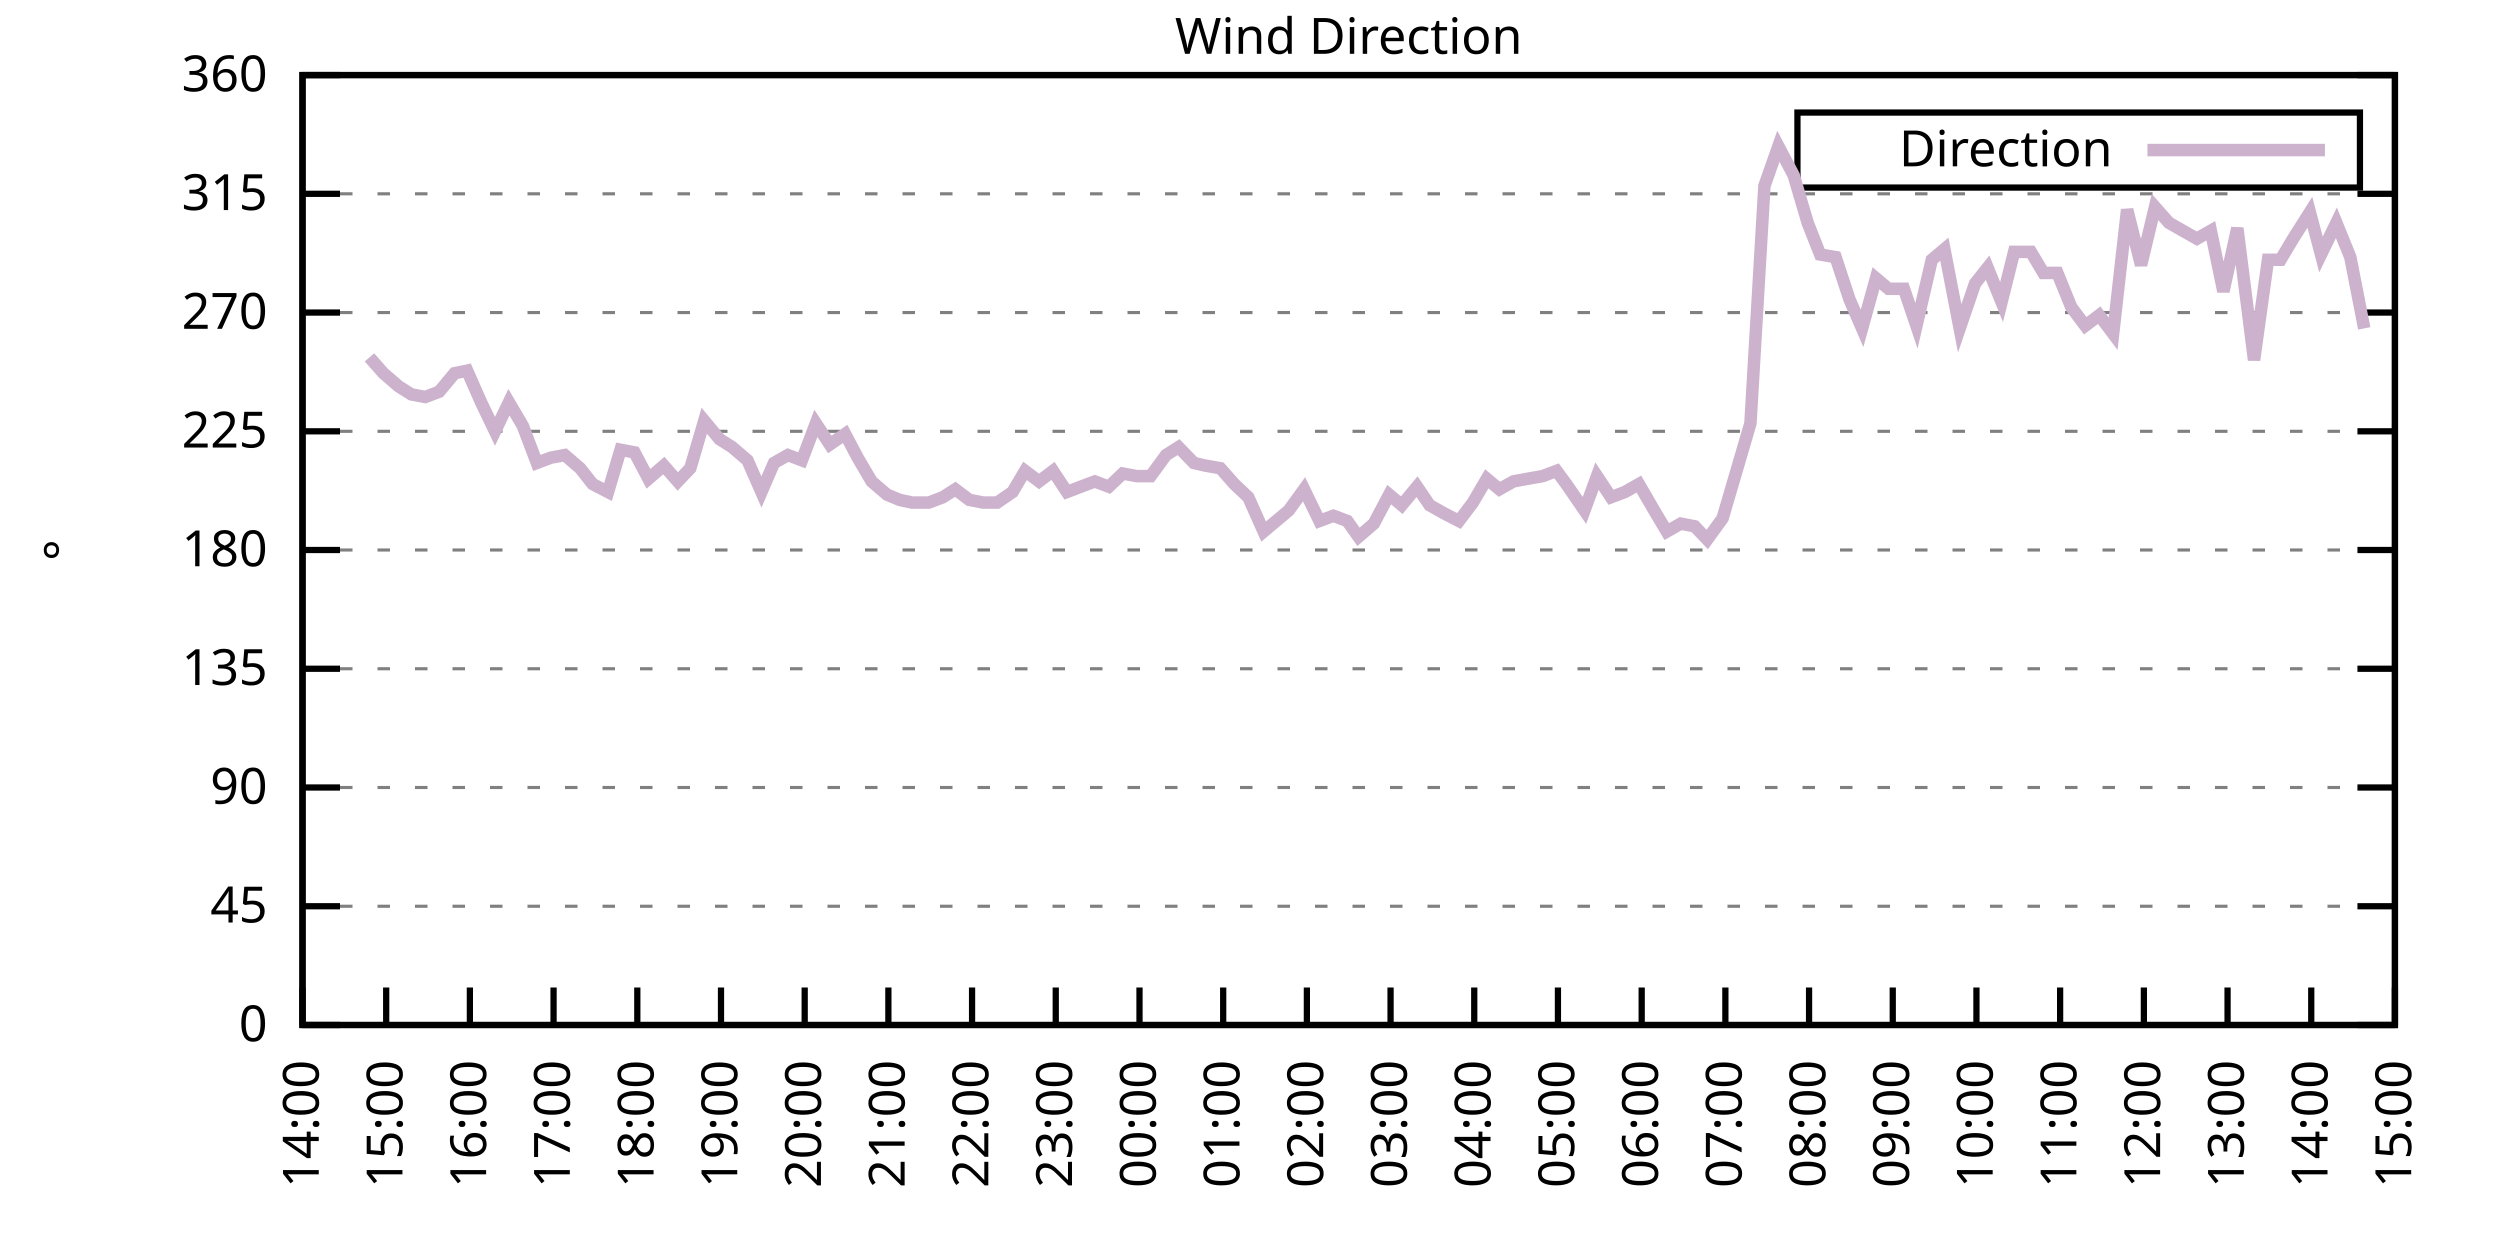
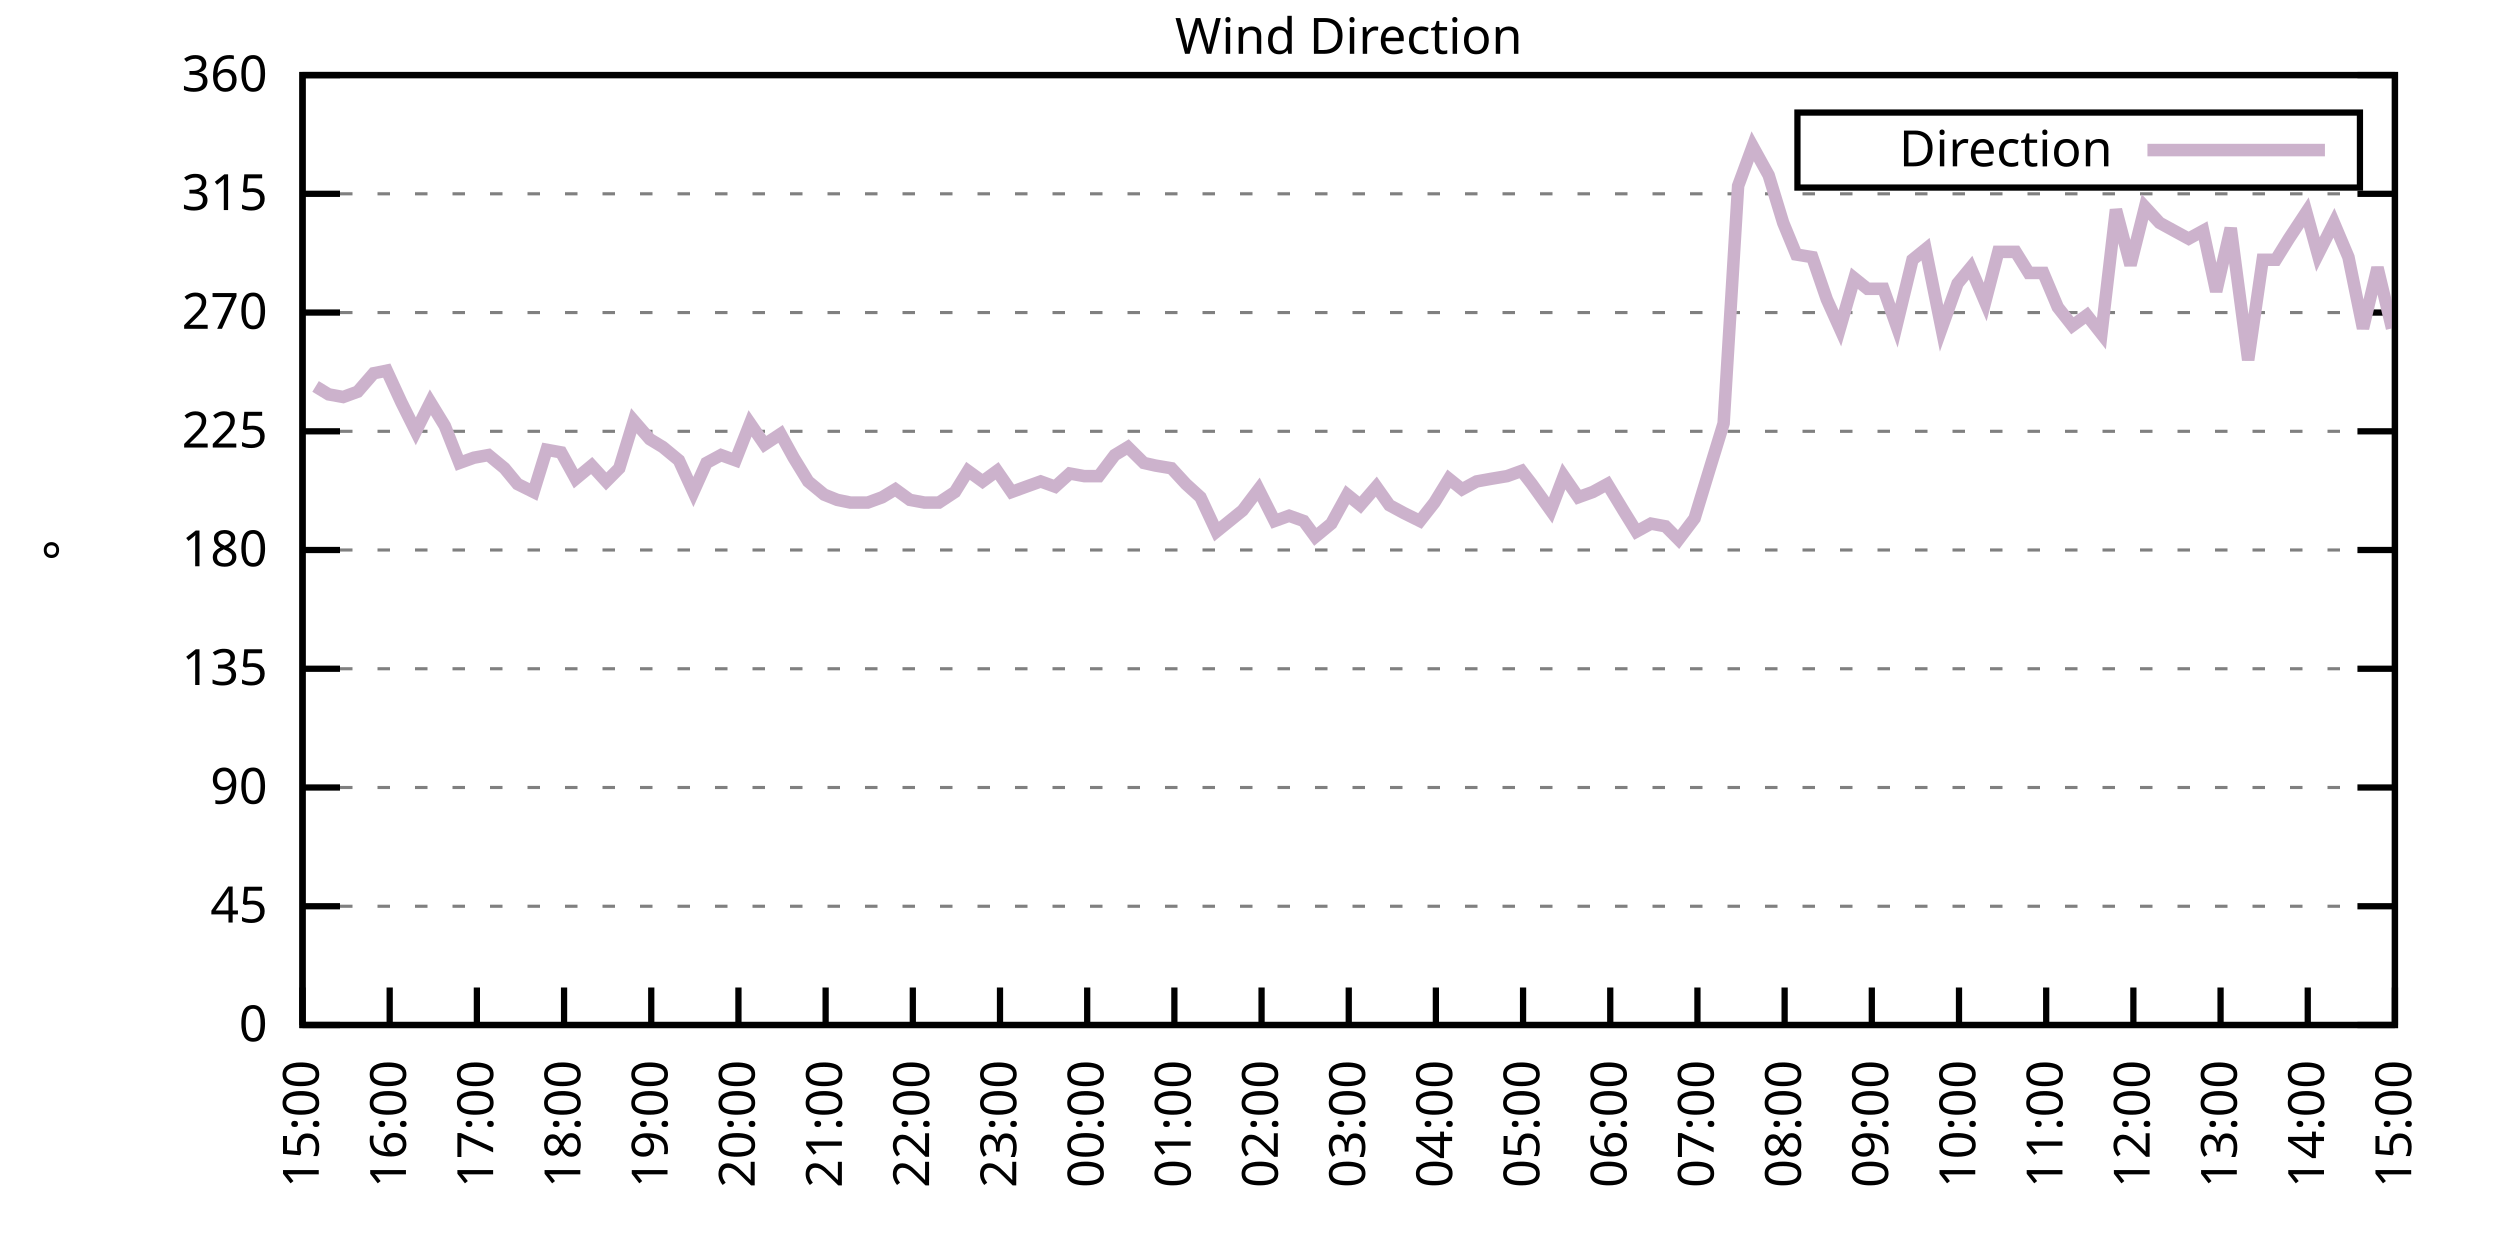
<svg xmlns="http://www.w3.org/2000/svg" xmlns:xlink="http://www.w3.org/1999/xlink" width="400" height="200" viewBox="0 0 400 200">
  <g id="gnuplot_canvas">
    <rect x="0" y="0" width="400" height="200" fill="none" />
    <defs>
      <circle id="gpDot" r="0.5" stroke-width="0.5" stroke="currentColor" />
      <path id="gpPt0" stroke-width="0.333" stroke="currentColor" d="M-1,0 h2 M0,-1 v2" />
      <path id="gpPt1" stroke-width="0.333" stroke="currentColor" d="M-1,-1 L1,1 M1,-1 L-1,1" />
      <path id="gpPt2" stroke-width="0.333" stroke="currentColor" d="M-1,0 L1,0 M0,-1 L0,1 M-1,-1 L1,1 M-1,1 L1,-1" />
      <rect id="gpPt3" stroke-width="0.333" stroke="currentColor" x="-1" y="-1" width="2" height="2" />
      <rect id="gpPt4" stroke-width="0.333" stroke="currentColor" fill="currentColor" x="-1" y="-1" width="2" height="2" />
      <circle id="gpPt5" stroke-width="0.333" stroke="currentColor" cx="0" cy="0" r="1" />
      <use xlink:href="#gpPt5" id="gpPt6" fill="currentColor" stroke="none" />
      <path id="gpPt7" stroke-width="0.333" stroke="currentColor" d="M0,-1.33 L-1.33,0.67 L1.33,0.67 z" />
      <use xlink:href="#gpPt7" id="gpPt8" fill="currentColor" stroke="none" />
      <use xlink:href="#gpPt7" id="gpPt9" stroke="currentColor" transform="rotate(180)" />
      <use xlink:href="#gpPt9" id="gpPt10" fill="currentColor" stroke="none" />
      <use xlink:href="#gpPt3" id="gpPt11" stroke="currentColor" transform="rotate(45)" />
      <use xlink:href="#gpPt11" id="gpPt12" fill="currentColor" stroke="none" />
      <path id="gpPt13" stroke-width="0.333" stroke="currentColor" d="M0,1.330 L1.265,0.411 L0.782,-1.067 L-0.782,-1.076 L-1.265,0.411 z" />
      <use xlink:href="#gpPt13" id="gpPt14" fill="currentColor" stroke="none" />
      <filter id="textbox" filterUnits="objectBoundingBox" x="0" y="0" height="1" width="1">
        <feFlood flood-color="white" flood-opacity="1" result="bgnd" />
        <feComposite in="SourceGraphic" in2="bgnd" operator="atop" />
      </filter>
      <filter id="greybox" filterUnits="objectBoundingBox" x="0" y="0" height="1" width="1">
        <feFlood flood-color="lightgrey" flood-opacity="1" result="grey" />
        <feComposite in="SourceGraphic" in2="grey" operator="atop" />
      </filter>
    </defs>
    <g fill="none" color="white" stroke="currentColor" stroke-width="1.00" stroke-linecap="butt" stroke-linejoin="miter">
</g>
    <g fill="none" color="black" stroke="currentColor" stroke-width="1.00" stroke-linecap="butt" stroke-linejoin="miter">
      <g stroke="none" shape-rendering="crispEdges">
        <polygon fill="rgb(255, 255, 255)" points="48.40,164.00 383.18,164.00 383.18,12.02 48.40,12.02 " />
      </g>
    </g>
    <g fill="none" color="black" stroke="currentColor" stroke-width="1.00" stroke-linecap="butt" stroke-linejoin="miter">
</g>
    <g fill="none" color="black" stroke="black" stroke-width="0.50" stroke-linecap="butt" stroke-linejoin="miter">
</g>
    <g fill="none" color="gray" stroke="currentColor" stroke-width="0.50" stroke-linecap="butt" stroke-linejoin="miter">
      <path stroke="gray" stroke-dasharray="2,4" class="gridline" d="M48.40,164.00 L383.19,164.00  " />
    </g>
    <g fill="none" color="gray" stroke="gray" stroke-width="1.00" stroke-linecap="butt" stroke-linejoin="miter">
</g>
    <g fill="none" color="black" stroke="currentColor" stroke-width="1.00" stroke-linecap="butt" stroke-linejoin="miter">
      <path stroke="black" d="M48.40,164.00 L54.40,164.00 M383.19,164.00 L377.19,164.00  " />
      <g transform="translate(42.80,166.60)" stroke="none" fill="black" font-family="Sans" font-size="8.00" text-anchor="end">
        <text>
          <tspan font-family="Sans"> 0</tspan>
        </text>
      </g>
    </g>
    <g fill="none" color="black" stroke="currentColor" stroke-width="1.00" stroke-linecap="butt" stroke-linejoin="miter">
</g>
    <g fill="none" color="black" stroke="black" stroke-width="0.50" stroke-linecap="butt" stroke-linejoin="miter">
</g>
    <g fill="none" color="gray" stroke="currentColor" stroke-width="0.50" stroke-linecap="butt" stroke-linejoin="miter">
      <path stroke="gray" stroke-dasharray="2,4" class="gridline" d="M48.40,145.00 L383.19,145.00  " />
    </g>
    <g fill="none" color="gray" stroke="gray" stroke-width="1.00" stroke-linecap="butt" stroke-linejoin="miter">
</g>
    <g fill="none" color="black" stroke="currentColor" stroke-width="1.00" stroke-linecap="butt" stroke-linejoin="miter">
      <path stroke="black" d="M48.40,145.00 L54.40,145.00 M383.19,145.00 L377.19,145.00  " />
      <g transform="translate(42.80,147.60)" stroke="none" fill="black" font-family="Sans" font-size="8.00" text-anchor="end">
        <text>
          <tspan font-family="Sans"> 45</tspan>
        </text>
      </g>
    </g>
    <g fill="none" color="black" stroke="currentColor" stroke-width="1.00" stroke-linecap="butt" stroke-linejoin="miter">
</g>
    <g fill="none" color="black" stroke="black" stroke-width="0.50" stroke-linecap="butt" stroke-linejoin="miter">
</g>
    <g fill="none" color="gray" stroke="currentColor" stroke-width="0.50" stroke-linecap="butt" stroke-linejoin="miter">
      <path stroke="gray" stroke-dasharray="2,4" class="gridline" d="M48.40,126.00 L383.19,126.00  " />
    </g>
    <g fill="none" color="gray" stroke="gray" stroke-width="1.00" stroke-linecap="butt" stroke-linejoin="miter">
</g>
    <g fill="none" color="black" stroke="currentColor" stroke-width="1.00" stroke-linecap="butt" stroke-linejoin="miter">
      <path stroke="black" d="M48.40,126.00 L54.40,126.00 M383.19,126.00 L377.19,126.00  " />
      <g transform="translate(42.80,128.60)" stroke="none" fill="black" font-family="Sans" font-size="8.00" text-anchor="end">
        <text>
          <tspan font-family="Sans"> 90</tspan>
        </text>
      </g>
    </g>
    <g fill="none" color="black" stroke="currentColor" stroke-width="1.00" stroke-linecap="butt" stroke-linejoin="miter">
</g>
    <g fill="none" color="black" stroke="black" stroke-width="0.50" stroke-linecap="butt" stroke-linejoin="miter">
</g>
    <g fill="none" color="gray" stroke="currentColor" stroke-width="0.50" stroke-linecap="butt" stroke-linejoin="miter">
      <path stroke="gray" stroke-dasharray="2,4" class="gridline" d="M48.40,107.00 L383.19,107.00  " />
    </g>
    <g fill="none" color="gray" stroke="gray" stroke-width="1.00" stroke-linecap="butt" stroke-linejoin="miter">
</g>
    <g fill="none" color="black" stroke="currentColor" stroke-width="1.00" stroke-linecap="butt" stroke-linejoin="miter">
      <path stroke="black" d="M48.40,107.00 L54.40,107.00 M383.19,107.00 L377.19,107.00  " />
      <g transform="translate(42.80,109.60)" stroke="none" fill="black" font-family="Sans" font-size="8.00" text-anchor="end">
        <text>
          <tspan font-family="Sans"> 135</tspan>
        </text>
      </g>
    </g>
    <g fill="none" color="black" stroke="currentColor" stroke-width="1.00" stroke-linecap="butt" stroke-linejoin="miter">
</g>
    <g fill="none" color="black" stroke="black" stroke-width="0.50" stroke-linecap="butt" stroke-linejoin="miter">
</g>
    <g fill="none" color="gray" stroke="currentColor" stroke-width="0.50" stroke-linecap="butt" stroke-linejoin="miter">
      <path stroke="gray" stroke-dasharray="2,4" class="gridline" d="M48.40,88.00 L383.19,88.00  " />
    </g>
    <g fill="none" color="gray" stroke="gray" stroke-width="1.00" stroke-linecap="butt" stroke-linejoin="miter">
</g>
    <g fill="none" color="black" stroke="currentColor" stroke-width="1.00" stroke-linecap="butt" stroke-linejoin="miter">
      <path stroke="black" d="M48.40,88.00 L54.40,88.00 M383.19,88.00 L377.19,88.00  " />
      <g transform="translate(42.80,90.60)" stroke="none" fill="black" font-family="Sans" font-size="8.00" text-anchor="end">
        <text>
          <tspan font-family="Sans"> 180</tspan>
        </text>
      </g>
    </g>
    <g fill="none" color="black" stroke="currentColor" stroke-width="1.00" stroke-linecap="butt" stroke-linejoin="miter">
</g>
    <g fill="none" color="black" stroke="black" stroke-width="0.50" stroke-linecap="butt" stroke-linejoin="miter">
</g>
    <g fill="none" color="gray" stroke="currentColor" stroke-width="0.50" stroke-linecap="butt" stroke-linejoin="miter">
      <path stroke="gray" stroke-dasharray="2,4" class="gridline" d="M48.40,69.01 L383.19,69.01  " />
    </g>
    <g fill="none" color="gray" stroke="gray" stroke-width="1.00" stroke-linecap="butt" stroke-linejoin="miter">
</g>
    <g fill="none" color="black" stroke="currentColor" stroke-width="1.00" stroke-linecap="butt" stroke-linejoin="miter">
      <path stroke="black" d="M48.40,69.01 L54.40,69.01 M383.19,69.01 L377.19,69.01  " />
      <g transform="translate(42.80,71.61)" stroke="none" fill="black" font-family="Sans" font-size="8.00" text-anchor="end">
        <text>
          <tspan font-family="Sans"> 225</tspan>
        </text>
      </g>
    </g>
    <g fill="none" color="black" stroke="currentColor" stroke-width="1.00" stroke-linecap="butt" stroke-linejoin="miter">
</g>
    <g fill="none" color="black" stroke="black" stroke-width="0.50" stroke-linecap="butt" stroke-linejoin="miter">
</g>
    <g fill="none" color="gray" stroke="currentColor" stroke-width="0.50" stroke-linecap="butt" stroke-linejoin="miter">
      <path stroke="gray" stroke-dasharray="2,4" class="gridline" d="M48.40,50.01 L383.19,50.01  " />
    </g>
    <g fill="none" color="gray" stroke="gray" stroke-width="1.00" stroke-linecap="butt" stroke-linejoin="miter">
</g>
    <g fill="none" color="black" stroke="currentColor" stroke-width="1.00" stroke-linecap="butt" stroke-linejoin="miter">
      <path stroke="black" d="M48.40,50.01 L54.40,50.01 M383.19,50.01 L377.19,50.01  " />
      <g transform="translate(42.80,52.61)" stroke="none" fill="black" font-family="Sans" font-size="8.00" text-anchor="end">
        <text>
          <tspan font-family="Sans"> 270</tspan>
        </text>
      </g>
    </g>
    <g fill="none" color="black" stroke="currentColor" stroke-width="1.00" stroke-linecap="butt" stroke-linejoin="miter">
</g>
    <g fill="none" color="black" stroke="black" stroke-width="0.50" stroke-linecap="butt" stroke-linejoin="miter">
</g>
    <g fill="none" color="gray" stroke="currentColor" stroke-width="0.50" stroke-linecap="butt" stroke-linejoin="miter">
      <path stroke="gray" stroke-dasharray="2,4" class="gridline" d="M48.40,31.01 L383.19,31.01  " />
    </g>
    <g fill="none" color="gray" stroke="gray" stroke-width="1.00" stroke-linecap="butt" stroke-linejoin="miter">
</g>
    <g fill="none" color="black" stroke="currentColor" stroke-width="1.00" stroke-linecap="butt" stroke-linejoin="miter">
      <path stroke="black" d="M48.40,31.01 L54.40,31.01 M383.19,31.01 L377.19,31.01  " />
      <g transform="translate(42.80,33.61)" stroke="none" fill="black" font-family="Sans" font-size="8.00" text-anchor="end">
        <text>
          <tspan font-family="Sans"> 315</tspan>
        </text>
      </g>
    </g>
    <g fill="none" color="black" stroke="currentColor" stroke-width="1.00" stroke-linecap="butt" stroke-linejoin="miter">
</g>
    <g fill="none" color="black" stroke="black" stroke-width="0.50" stroke-linecap="butt" stroke-linejoin="miter">
</g>
    <g fill="none" color="gray" stroke="currentColor" stroke-width="0.50" stroke-linecap="butt" stroke-linejoin="miter">
      <path stroke="gray" stroke-dasharray="2,4" class="gridline" d="M48.40,12.01 L383.19,12.01  " />
    </g>
    <g fill="none" color="gray" stroke="gray" stroke-width="1.00" stroke-linecap="butt" stroke-linejoin="miter">
</g>
    <g fill="none" color="black" stroke="currentColor" stroke-width="1.00" stroke-linecap="butt" stroke-linejoin="miter">
      <path stroke="black" d="M48.40,12.01 L54.40,12.01 M383.19,12.01 L377.19,12.01  " />
      <g transform="translate(42.80,14.61)" stroke="none" fill="black" font-family="Sans" font-size="8.00" text-anchor="end">
        <text>
          <tspan font-family="Sans"> 360</tspan>
        </text>
      </g>
    </g>
    <g fill="none" color="black" stroke="currentColor" stroke-width="1.00" stroke-linecap="butt" stroke-linejoin="miter">
      <path stroke="black" d="M48.40,164.00 L48.40,158.00  " />
      <g transform="translate(51.00,169.60) rotate(270.00)" stroke="none" fill="black" font-family="Sans" font-size="8.00" text-anchor="end">
        <text>
-           <tspan font-family="Sans">14:00</tspan>
-         </text>
-       </g>
-     </g>
-     <g fill="none" color="black" stroke="currentColor" stroke-width="1.00" stroke-linecap="butt" stroke-linejoin="miter">
-       <path stroke="black" d="M61.79,164.00 L61.79,158.00  " />
-       <g transform="translate(64.39,169.60) rotate(270.00)" stroke="none" fill="black" font-family="Sans" font-size="8.00" text-anchor="end">
-         <text>
          <tspan font-family="Sans">15:00</tspan>
        </text>
      </g>
    </g>
    <g fill="none" color="black" stroke="currentColor" stroke-width="1.00" stroke-linecap="butt" stroke-linejoin="miter">
-       <path stroke="black" d="M75.18,164.00 L75.18,158.00  " />
-       <g transform="translate(77.78,169.60) rotate(270.00)" stroke="none" fill="black" font-family="Sans" font-size="8.00" text-anchor="end">
+       <path stroke="black" d="M62.35,164.00 L62.35,158.00  " />
+       <g transform="translate(64.95,169.60) rotate(270.00)" stroke="none" fill="black" font-family="Sans" font-size="8.00" text-anchor="end">
        <text>
          <tspan font-family="Sans">16:00</tspan>
        </text>
      </g>
    </g>
    <g fill="none" color="black" stroke="currentColor" stroke-width="1.00" stroke-linecap="butt" stroke-linejoin="miter">
-       <path stroke="black" d="M88.57,164.00 L88.57,158.00  " />
-       <g transform="translate(91.17,169.60) rotate(270.00)" stroke="none" fill="black" font-family="Sans" font-size="8.00" text-anchor="end">
+       <path stroke="black" d="M76.30,164.00 L76.30,158.00  " />
+       <g transform="translate(78.90,169.60) rotate(270.00)" stroke="none" fill="black" font-family="Sans" font-size="8.00" text-anchor="end">
        <text>
          <tspan font-family="Sans">17:00</tspan>
        </text>
      </g>
    </g>
    <g fill="none" color="black" stroke="currentColor" stroke-width="1.00" stroke-linecap="butt" stroke-linejoin="miter">
-       <path stroke="black" d="M101.97,164.00 L101.97,158.00  " />
-       <g transform="translate(104.57,169.60) rotate(270.00)" stroke="none" fill="black" font-family="Sans" font-size="8.00" text-anchor="end">
+       <path stroke="black" d="M90.25,164.00 L90.25,158.00  " />
+       <g transform="translate(92.85,169.60) rotate(270.00)" stroke="none" fill="black" font-family="Sans" font-size="8.00" text-anchor="end">
        <text>
          <tspan font-family="Sans">18:00</tspan>
        </text>
      </g>
    </g>
    <g fill="none" color="black" stroke="currentColor" stroke-width="1.00" stroke-linecap="butt" stroke-linejoin="miter">
-       <path stroke="black" d="M115.36,164.00 L115.36,158.00  " />
-       <g transform="translate(117.96,169.60) rotate(270.00)" stroke="none" fill="black" font-family="Sans" font-size="8.00" text-anchor="end">
+       <path stroke="black" d="M104.20,164.00 L104.20,158.00  " />
+       <g transform="translate(106.80,169.60) rotate(270.00)" stroke="none" fill="black" font-family="Sans" font-size="8.00" text-anchor="end">
        <text>
          <tspan font-family="Sans">19:00</tspan>
        </text>
      </g>
    </g>
    <g fill="none" color="black" stroke="currentColor" stroke-width="1.00" stroke-linecap="butt" stroke-linejoin="miter">
-       <path stroke="black" d="M128.75,164.00 L128.75,158.00  " />
-       <g transform="translate(131.35,169.60) rotate(270.00)" stroke="none" fill="black" font-family="Sans" font-size="8.00" text-anchor="end">
+       <path stroke="black" d="M118.15,164.00 L118.15,158.00  " />
+       <g transform="translate(120.75,169.60) rotate(270.00)" stroke="none" fill="black" font-family="Sans" font-size="8.00" text-anchor="end">
        <text>
          <tspan font-family="Sans">20:00</tspan>
        </text>
      </g>
    </g>
    <g fill="none" color="black" stroke="currentColor" stroke-width="1.00" stroke-linecap="butt" stroke-linejoin="miter">
-       <path stroke="black" d="M142.14,164.00 L142.14,158.00  " />
-       <g transform="translate(144.74,169.60) rotate(270.00)" stroke="none" fill="black" font-family="Sans" font-size="8.00" text-anchor="end">
+       <path stroke="black" d="M132.10,164.00 L132.10,158.00  " />
+       <g transform="translate(134.70,169.60) rotate(270.00)" stroke="none" fill="black" font-family="Sans" font-size="8.00" text-anchor="end">
        <text>
          <tspan font-family="Sans">21:00</tspan>
        </text>
      </g>
    </g>
    <g fill="none" color="black" stroke="currentColor" stroke-width="1.00" stroke-linecap="butt" stroke-linejoin="miter">
-       <path stroke="black" d="M155.53,164.00 L155.53,158.00  " />
-       <g transform="translate(158.13,169.60) rotate(270.00)" stroke="none" fill="black" font-family="Sans" font-size="8.00" text-anchor="end">
+       <path stroke="black" d="M146.05,164.00 L146.05,158.00  " />
+       <g transform="translate(148.65,169.60) rotate(270.00)" stroke="none" fill="black" font-family="Sans" font-size="8.00" text-anchor="end">
        <text>
          <tspan font-family="Sans">22:00</tspan>
        </text>
      </g>
    </g>
    <g fill="none" color="black" stroke="currentColor" stroke-width="1.00" stroke-linecap="butt" stroke-linejoin="miter">
-       <path stroke="black" d="M168.92,164.00 L168.92,158.00  " />
-       <g transform="translate(171.52,169.60) rotate(270.00)" stroke="none" fill="black" font-family="Sans" font-size="8.00" text-anchor="end">
+       <path stroke="black" d="M160.00,164.00 L160.00,158.00  " />
+       <g transform="translate(162.60,169.60) rotate(270.00)" stroke="none" fill="black" font-family="Sans" font-size="8.00" text-anchor="end">
        <text>
          <tspan font-family="Sans">23:00</tspan>
        </text>
      </g>
    </g>
    <g fill="none" color="black" stroke="currentColor" stroke-width="1.00" stroke-linecap="butt" stroke-linejoin="miter">
-       <path stroke="black" d="M182.32,164.00 L182.32,158.00  " />
-       <g transform="translate(184.92,169.60) rotate(270.00)" stroke="none" fill="black" font-family="Sans" font-size="8.00" text-anchor="end">
+       <path stroke="black" d="M173.95,164.00 L173.95,158.00  " />
+       <g transform="translate(176.55,169.60) rotate(270.00)" stroke="none" fill="black" font-family="Sans" font-size="8.00" text-anchor="end">
        <text>
          <tspan font-family="Sans">00:00</tspan>
        </text>
      </g>
    </g>
    <g fill="none" color="black" stroke="currentColor" stroke-width="1.00" stroke-linecap="butt" stroke-linejoin="miter">
-       <path stroke="black" d="M195.71,164.00 L195.71,158.00  " />
-       <g transform="translate(198.31,169.60) rotate(270.00)" stroke="none" fill="black" font-family="Sans" font-size="8.00" text-anchor="end">
+       <path stroke="black" d="M187.90,164.00 L187.90,158.00  " />
+       <g transform="translate(190.50,169.60) rotate(270.00)" stroke="none" fill="black" font-family="Sans" font-size="8.00" text-anchor="end">
        <text>
          <tspan font-family="Sans">01:00</tspan>
        </text>
      </g>
    </g>
    <g fill="none" color="black" stroke="currentColor" stroke-width="1.00" stroke-linecap="butt" stroke-linejoin="miter">
-       <path stroke="black" d="M209.10,164.00 L209.10,158.00  " />
-       <g transform="translate(211.70,169.60) rotate(270.00)" stroke="none" fill="black" font-family="Sans" font-size="8.00" text-anchor="end">
+       <path stroke="black" d="M201.85,164.00 L201.85,158.00  " />
+       <g transform="translate(204.45,169.60) rotate(270.00)" stroke="none" fill="black" font-family="Sans" font-size="8.00" text-anchor="end">
        <text>
          <tspan font-family="Sans">02:00</tspan>
        </text>
      </g>
    </g>
    <g fill="none" color="black" stroke="currentColor" stroke-width="1.00" stroke-linecap="butt" stroke-linejoin="miter">
-       <path stroke="black" d="M222.49,164.00 L222.49,158.00  " />
-       <g transform="translate(225.09,169.60) rotate(270.00)" stroke="none" fill="black" font-family="Sans" font-size="8.00" text-anchor="end">
+       <path stroke="black" d="M215.80,164.00 L215.80,158.00  " />
+       <g transform="translate(218.40,169.60) rotate(270.00)" stroke="none" fill="black" font-family="Sans" font-size="8.00" text-anchor="end">
        <text>
          <tspan font-family="Sans">03:00</tspan>
        </text>
      </g>
    </g>
    <g fill="none" color="black" stroke="currentColor" stroke-width="1.00" stroke-linecap="butt" stroke-linejoin="miter">
-       <path stroke="black" d="M235.88,164.00 L235.88,158.00  " />
-       <g transform="translate(238.48,169.60) rotate(270.00)" stroke="none" fill="black" font-family="Sans" font-size="8.00" text-anchor="end">
+       <path stroke="black" d="M229.74,164.00 L229.74,158.00  " />
+       <g transform="translate(232.34,169.60) rotate(270.00)" stroke="none" fill="black" font-family="Sans" font-size="8.00" text-anchor="end">
        <text>
          <tspan font-family="Sans">04:00</tspan>
        </text>
      </g>
    </g>
    <g fill="none" color="black" stroke="currentColor" stroke-width="1.00" stroke-linecap="butt" stroke-linejoin="miter">
-       <path stroke="black" d="M249.27,164.00 L249.27,158.00  " />
-       <g transform="translate(251.87,169.60) rotate(270.00)" stroke="none" fill="black" font-family="Sans" font-size="8.00" text-anchor="end">
+       <path stroke="black" d="M243.69,164.00 L243.69,158.00  " />
+       <g transform="translate(246.29,169.60) rotate(270.00)" stroke="none" fill="black" font-family="Sans" font-size="8.00" text-anchor="end">
        <text>
          <tspan font-family="Sans">05:00</tspan>
        </text>
      </g>
    </g>
    <g fill="none" color="black" stroke="currentColor" stroke-width="1.00" stroke-linecap="butt" stroke-linejoin="miter">
-       <path stroke="black" d="M262.67,164.00 L262.67,158.00  " />
-       <g transform="translate(265.27,169.60) rotate(270.00)" stroke="none" fill="black" font-family="Sans" font-size="8.00" text-anchor="end">
+       <path stroke="black" d="M257.64,164.00 L257.64,158.00  " />
+       <g transform="translate(260.24,169.60) rotate(270.00)" stroke="none" fill="black" font-family="Sans" font-size="8.00" text-anchor="end">
        <text>
          <tspan font-family="Sans">06:00</tspan>
        </text>
      </g>
    </g>
    <g fill="none" color="black" stroke="currentColor" stroke-width="1.00" stroke-linecap="butt" stroke-linejoin="miter">
-       <path stroke="black" d="M276.06,164.00 L276.06,158.00  " />
-       <g transform="translate(278.66,169.60) rotate(270.00)" stroke="none" fill="black" font-family="Sans" font-size="8.00" text-anchor="end">
+       <path stroke="black" d="M271.59,164.00 L271.59,158.00  " />
+       <g transform="translate(274.19,169.60) rotate(270.00)" stroke="none" fill="black" font-family="Sans" font-size="8.00" text-anchor="end">
        <text>
          <tspan font-family="Sans">07:00</tspan>
        </text>
      </g>
    </g>
    <g fill="none" color="black" stroke="currentColor" stroke-width="1.00" stroke-linecap="butt" stroke-linejoin="miter">
-       <path stroke="black" d="M289.45,164.00 L289.45,158.00  " />
-       <g transform="translate(292.05,169.60) rotate(270.00)" stroke="none" fill="black" font-family="Sans" font-size="8.00" text-anchor="end">
+       <path stroke="black" d="M285.54,164.00 L285.54,158.00  " />
+       <g transform="translate(288.14,169.60) rotate(270.00)" stroke="none" fill="black" font-family="Sans" font-size="8.00" text-anchor="end">
        <text>
          <tspan font-family="Sans">08:00</tspan>
        </text>
      </g>
    </g>
    <g fill="none" color="black" stroke="currentColor" stroke-width="1.00" stroke-linecap="butt" stroke-linejoin="miter">
-       <path stroke="black" d="M302.84,164.00 L302.84,158.00  " />
-       <g transform="translate(305.44,169.60) rotate(270.00)" stroke="none" fill="black" font-family="Sans" font-size="8.00" text-anchor="end">
+       <path stroke="black" d="M299.49,164.00 L299.49,158.00  " />
+       <g transform="translate(302.09,169.60) rotate(270.00)" stroke="none" fill="black" font-family="Sans" font-size="8.00" text-anchor="end">
        <text>
          <tspan font-family="Sans">09:00</tspan>
        </text>
      </g>
    </g>
    <g fill="none" color="black" stroke="currentColor" stroke-width="1.00" stroke-linecap="butt" stroke-linejoin="miter">
-       <path stroke="black" d="M316.23,164.00 L316.23,158.00  " />
-       <g transform="translate(318.83,169.60) rotate(270.00)" stroke="none" fill="black" font-family="Sans" font-size="8.00" text-anchor="end">
+       <path stroke="black" d="M313.44,164.00 L313.44,158.00  " />
+       <g transform="translate(316.04,169.60) rotate(270.00)" stroke="none" fill="black" font-family="Sans" font-size="8.00" text-anchor="end">
        <text>
          <tspan font-family="Sans">10:00</tspan>
        </text>
      </g>
    </g>
    <g fill="none" color="black" stroke="currentColor" stroke-width="1.00" stroke-linecap="butt" stroke-linejoin="miter">
-       <path stroke="black" d="M329.62,164.00 L329.62,158.00  " />
-       <g transform="translate(332.22,169.60) rotate(270.00)" stroke="none" fill="black" font-family="Sans" font-size="8.00" text-anchor="end">
+       <path stroke="black" d="M327.39,164.00 L327.39,158.00  " />
+       <g transform="translate(329.99,169.60) rotate(270.00)" stroke="none" fill="black" font-family="Sans" font-size="8.00" text-anchor="end">
        <text>
          <tspan font-family="Sans">11:00</tspan>
        </text>
      </g>
    </g>
    <g fill="none" color="black" stroke="currentColor" stroke-width="1.00" stroke-linecap="butt" stroke-linejoin="miter">
-       <path stroke="black" d="M343.02,164.00 L343.02,158.00  " />
-       <g transform="translate(345.62,169.60) rotate(270.00)" stroke="none" fill="black" font-family="Sans" font-size="8.00" text-anchor="end">
+       <path stroke="black" d="M341.34,164.00 L341.34,158.00  " />
+       <g transform="translate(343.94,169.60) rotate(270.00)" stroke="none" fill="black" font-family="Sans" font-size="8.00" text-anchor="end">
        <text>
          <tspan font-family="Sans">12:00</tspan>
        </text>
      </g>
    </g>
    <g fill="none" color="black" stroke="currentColor" stroke-width="1.00" stroke-linecap="butt" stroke-linejoin="miter">
-       <path stroke="black" d="M356.41,164.00 L356.41,158.00  " />
-       <g transform="translate(359.01,169.60) rotate(270.00)" stroke="none" fill="black" font-family="Sans" font-size="8.00" text-anchor="end">
+       <path stroke="black" d="M355.29,164.00 L355.29,158.00  " />
+       <g transform="translate(357.89,169.60) rotate(270.00)" stroke="none" fill="black" font-family="Sans" font-size="8.00" text-anchor="end">
        <text>
          <tspan font-family="Sans">13:00</tspan>
        </text>
      </g>
    </g>
    <g fill="none" color="black" stroke="currentColor" stroke-width="1.00" stroke-linecap="butt" stroke-linejoin="miter">
-       <path stroke="black" d="M369.80,164.00 L369.80,158.00  " />
-       <g transform="translate(372.40,169.60) rotate(270.00)" stroke="none" fill="black" font-family="Sans" font-size="8.00" text-anchor="end">
+       <path stroke="black" d="M369.24,164.00 L369.24,158.00  " />
+       <g transform="translate(371.84,169.60) rotate(270.00)" stroke="none" fill="black" font-family="Sans" font-size="8.00" text-anchor="end">
        <text>
          <tspan font-family="Sans">14:00</tspan>
        </text>
      </g>
    </g>
    <g fill="none" color="black" stroke="currentColor" stroke-width="1.00" stroke-linecap="butt" stroke-linejoin="miter">
      <path stroke="black" d="M383.19,164.00 L383.19,158.00  " />
      <g transform="translate(385.79,169.60) rotate(270.00)" stroke="none" fill="black" font-family="Sans" font-size="8.00" text-anchor="end">
        <text>
          <tspan font-family="Sans">15:00</tspan>
        </text>
      </g>
    </g>
    <g fill="none" color="black" stroke="currentColor" stroke-width="1.00" stroke-linecap="butt" stroke-linejoin="miter">
</g>
    <g fill="none" color="black" stroke="currentColor" stroke-width="1.00" stroke-linecap="butt" stroke-linejoin="miter">
      <path stroke="black" d="M48.40,12.01 L48.40,164.00 L383.19,164.00 L383.19,12.01 L48.40,12.01 Z  " />
    </g>
    <g fill="none" color="black" stroke="currentColor" stroke-width="1.00" stroke-linecap="butt" stroke-linejoin="miter">
</g>
    <g fill="none" color="black" stroke="currentColor" stroke-width="1.00" stroke-linecap="butt" stroke-linejoin="miter">
      <path stroke="black" d="M287.59,30.01 L287.59,18.01 L377.59,18.01 L377.59,30.01 L287.59,30.01 Z  " />
    </g>
    <g id="Wind_direction_plot_1">
      <g fill="none" color="white" stroke="black" stroke-width="2.00" stroke-linecap="butt" stroke-linejoin="miter">
</g>
      <g fill="none" color="black" stroke="currentColor" stroke-width="2.00" stroke-linecap="butt" stroke-linejoin="miter">
        <g transform="translate(337.99,26.61)" stroke="none" fill="black" font-family="Sans" font-size="8.00" text-anchor="end">
          <text>
            <tspan font-family="Sans">Direction</tspan>
          </text>
        </g>
      </g>
      <g fill="none" color="black" stroke="currentColor" stroke-width="2.00" stroke-linecap="butt" stroke-linejoin="miter">
-         <path stroke="rgb(204, 178, 204)" d="M343.59,24.01 L371.99,24.01 M59.11,57.18 L61.35,59.72 L63.80,61.83 L65.81,63.10 L68.04,63.52 L70.27,62.67   L72.73,59.72 L74.74,59.30 L76.97,64.36 L79.20,69.01 L81.43,64.36 L83.66,68.16 L85.90,74.07 L88.13,73.23   L90.36,72.81 L92.82,74.92 L94.82,77.45 L97.28,78.72 L99.29,71.96 L101.52,72.38 L103.75,76.61 L106.21,74.49   L108.44,77.03 L110.45,74.92 L112.68,67.32 L115.13,70.27 L117.14,71.54 L119.60,73.65 L121.83,78.72 L123.84,74.07   L126.07,72.81 L128.30,73.65 L130.54,67.74 L132.77,71.12 L135.22,69.43 L137.23,73.23 L139.46,77.03 L141.92,79.14   L143.93,79.98 L145.94,80.41 L148.61,80.41 L150.85,79.56 L152.85,78.29 L155.09,79.98 L157.32,80.41 L159.55,80.41   L162.01,78.72 L164.01,75.34 L166.25,77.03 L168.48,75.34 L170.71,78.72 L172.94,77.87 L175.17,77.03 L177.41,77.87   L179.64,75.76 L181.87,76.18 L184.10,76.18 L186.56,72.81 L188.57,71.54 L191.02,74.07 L192.81,74.49 L195.26,74.92   L197.49,77.45 L199.73,79.56 L202.18,85.05 L204.19,83.36 L206.20,81.67 L208.65,78.29 L211.11,83.36 L213.34,82.52   L215.57,83.36 L217.36,85.89 L219.81,83.78 L222.27,79.14 L224.28,80.83 L226.73,77.87 L228.74,80.83 L230.97,82.09   L233.43,83.36 L235.66,80.41 L237.89,76.61 L239.90,78.29 L242.13,77.03 L244.36,76.61 L246.82,76.18 L249.05,75.34   L250.61,77.45 L253.51,81.67 L255.52,76.18 L257.76,79.56 L259.99,78.72 L262.22,77.45 L264.67,81.67 L266.68,85.05   L268.92,83.78 L271.15,84.21 L273.16,86.32 L275.61,82.94 L277.84,75.34 L280.07,67.74 L282.31,29.74 L284.54,23.41   L286.99,28.05 L289.23,35.65 L291.23,40.72 L293.69,41.14 L295.92,47.90 L297.93,52.54 L300.16,44.52 L302.17,46.21   L304.63,46.21 L306.63,52.12 L309.09,41.56 L311.10,39.87 L313.55,52.54 L316.01,45.36 L318.02,42.83 L320.25,48.32   L322.26,40.30 L324.94,40.30 L326.95,43.67 L329.18,43.67 L331.41,49.16 L333.64,52.12 L335.87,50.43 L338.10,53.39   L340.34,33.54 L342.57,42.41 L344.80,33.12 L347.03,35.65 L349.26,36.92 L351.50,38.19 L353.73,36.92 L355.74,46.63   L357.97,36.50 L360.65,57.61 L362.88,41.56 L364.89,41.56 L366.90,38.19 L369.58,33.96 L371.36,40.72 L373.82,35.65   L376.05,41.14 L378.28,52.54  " />
+         <path stroke="rgb(204, 178, 204)" d="M343.59,24.01 L371.99,24.01 M50.49,61.83 L52.58,63.10 L54.91,63.52 L57.23,62.67 L59.79,59.72 L61.88,59.30   L64.21,64.36 L66.53,69.01 L68.86,64.36 L71.18,68.16 L73.51,74.07 L75.83,73.23 L78.16,72.81 L80.72,74.92   L82.81,77.45 L85.37,78.72 L87.46,71.96 L89.78,72.38 L92.11,76.61 L94.67,74.49 L96.99,77.03 L99.08,74.92   L101.41,67.32 L103.97,70.27 L106.06,71.54 L108.62,73.65 L110.94,78.72 L113.03,74.07 L115.36,72.81 L117.68,73.65   L120.01,67.74 L122.33,71.12 L124.89,69.43 L126.98,73.23 L129.31,77.03 L131.87,79.14 L133.96,79.98 L136.05,80.41   L138.84,80.41 L141.16,79.56 L143.26,78.29 L145.58,79.98 L147.91,80.41 L150.23,80.41 L152.79,78.72 L154.88,75.34   L157.21,77.03 L159.53,75.34 L161.86,78.72 L164.18,77.87 L166.51,77.03 L168.83,77.87 L171.16,75.76 L173.48,76.18   L175.81,76.18 L178.36,72.81 L180.46,71.54 L183.01,74.07 L184.87,74.49 L187.43,74.92 L189.76,77.45 L192.08,79.56   L194.64,85.05 L196.73,83.36 L198.82,81.67 L201.38,78.29 L203.94,83.36 L206.26,82.52 L208.59,83.36 L210.45,85.89   L213.01,83.78 L215.56,79.14 L217.65,80.83 L220.21,77.87 L222.30,80.83 L224.63,82.09 L227.19,83.36 L229.51,80.41   L231.84,76.61 L233.93,78.29 L236.25,77.03 L238.58,76.61 L241.14,76.18 L243.46,75.34 L245.09,77.45 L248.11,81.67   L250.20,76.18 L252.53,79.56 L254.85,78.72 L257.18,77.45 L259.74,81.67 L261.83,85.05 L264.15,83.78 L266.48,84.21   L268.57,86.32 L271.13,82.94 L273.45,75.34 L275.78,67.74 L278.10,29.74 L280.43,23.41 L282.99,28.05 L285.31,35.65   L287.40,40.72 L289.96,41.14 L292.29,47.90 L294.38,52.54 L296.70,44.52 L298.80,46.21 L301.35,46.21 L303.44,52.12   L306.00,41.56 L308.09,39.87 L310.65,52.54 L313.21,45.36 L315.30,42.83 L317.63,48.32 L319.72,40.30 L322.51,40.30   L324.60,43.67 L326.93,43.67 L329.25,49.16 L331.58,52.12 L333.90,50.43 L336.23,53.39 L338.55,33.54 L340.88,42.41   L343.20,33.12 L345.53,35.65 L347.85,36.92 L350.18,38.19 L352.50,36.92 L354.59,46.63 L356.92,36.50 L359.71,57.61   L362.03,41.56 L364.13,41.56 L366.22,38.19 L369.01,33.96 L370.87,40.72 L373.43,35.65 L375.75,41.14 L378.08,52.54   L380.40,42.83 L382.73,52.54  " />
      </g>
    </g>
    <g fill="none" color="black" stroke="currentColor" stroke-width="2.00" stroke-linecap="butt" stroke-linejoin="miter">
</g>
    <g fill="none" color="black" stroke="black" stroke-width="1.00" stroke-linecap="butt" stroke-linejoin="miter">
</g>
    <g fill="none" color="black" stroke="currentColor" stroke-width="1.00" stroke-linecap="butt" stroke-linejoin="miter">
      <path stroke="black" d="M48.40,12.01 L48.40,164.00 L383.19,164.00 L383.19,12.01 L48.40,12.01 Z  " />
      <g transform="translate(12.80,88.01) rotate(270.00)" stroke="none" fill="black" font-family="Sans" font-size="8.00" text-anchor="middle">
        <text>
          <tspan font-family="Sans">°</tspan>
        </text>
      </g>
    </g>
    <g fill="none" color="black" stroke="currentColor" stroke-width="1.00" stroke-linecap="butt" stroke-linejoin="miter">
</g>
    <g fill="none" color="black" stroke="currentColor" stroke-width="1.00" stroke-linecap="butt" stroke-linejoin="miter">
      <g transform="translate(215.79,8.61)" stroke="none" fill="black" font-family="Sans" font-size="8.00" text-anchor="middle">
        <text>
          <tspan font-family="Sans">Wind Direction</tspan>
        </text>
      </g>
    </g>
    <g fill="none" color="black" stroke="currentColor" stroke-width="1.00" stroke-linecap="butt" stroke-linejoin="miter">
</g>
  </g>
</svg>
